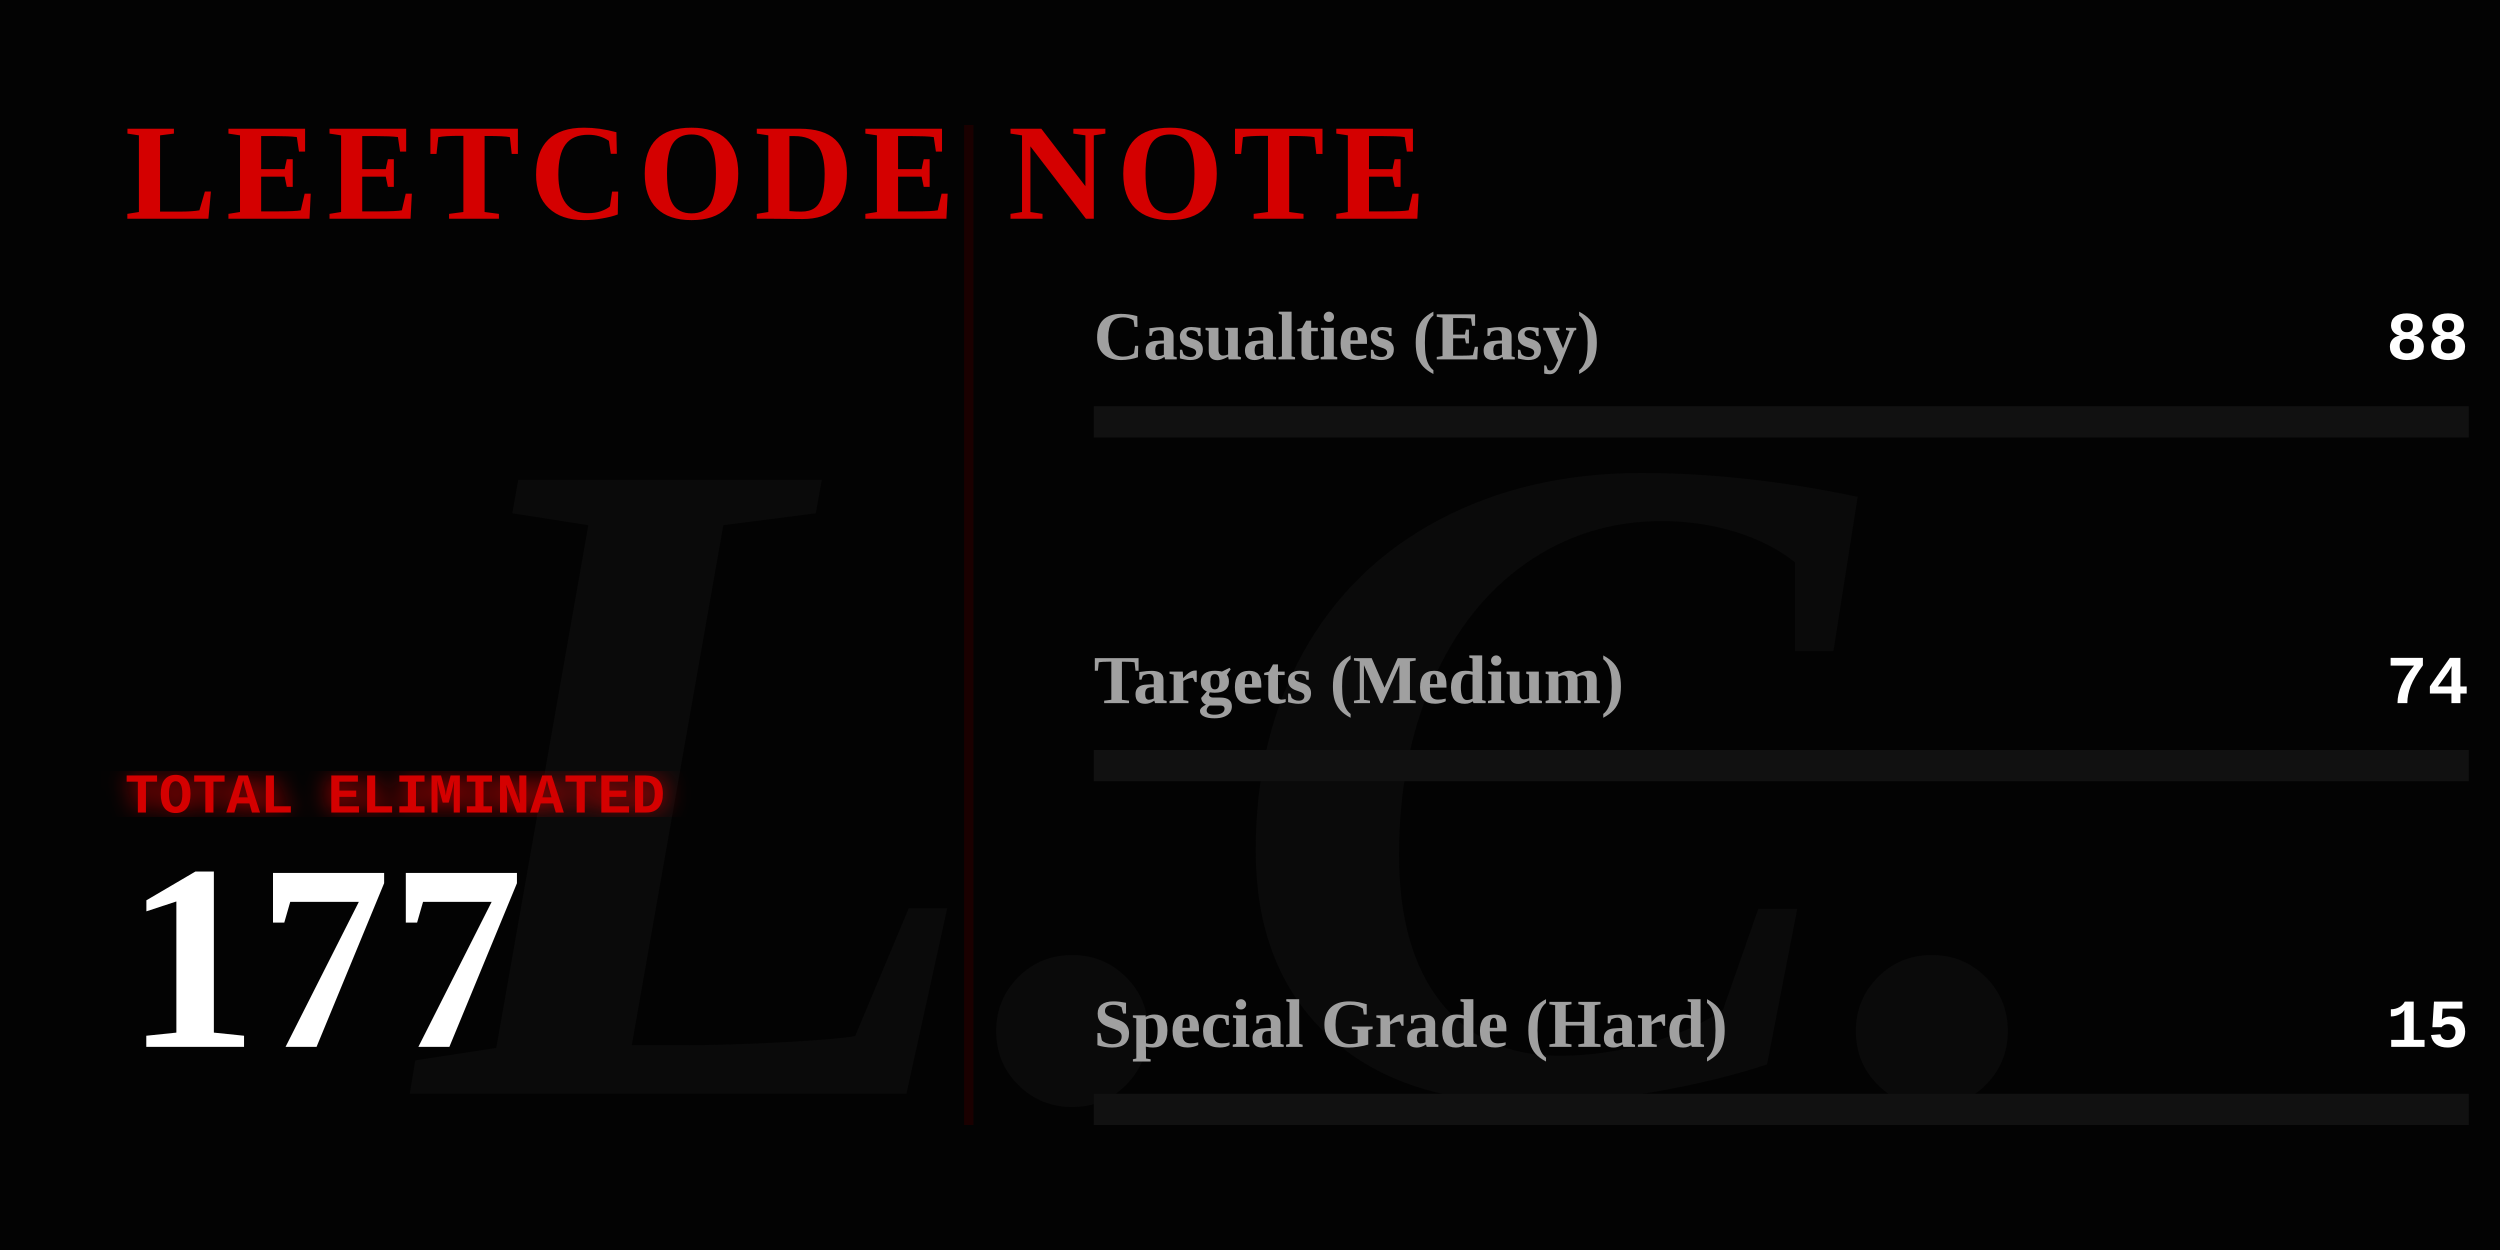
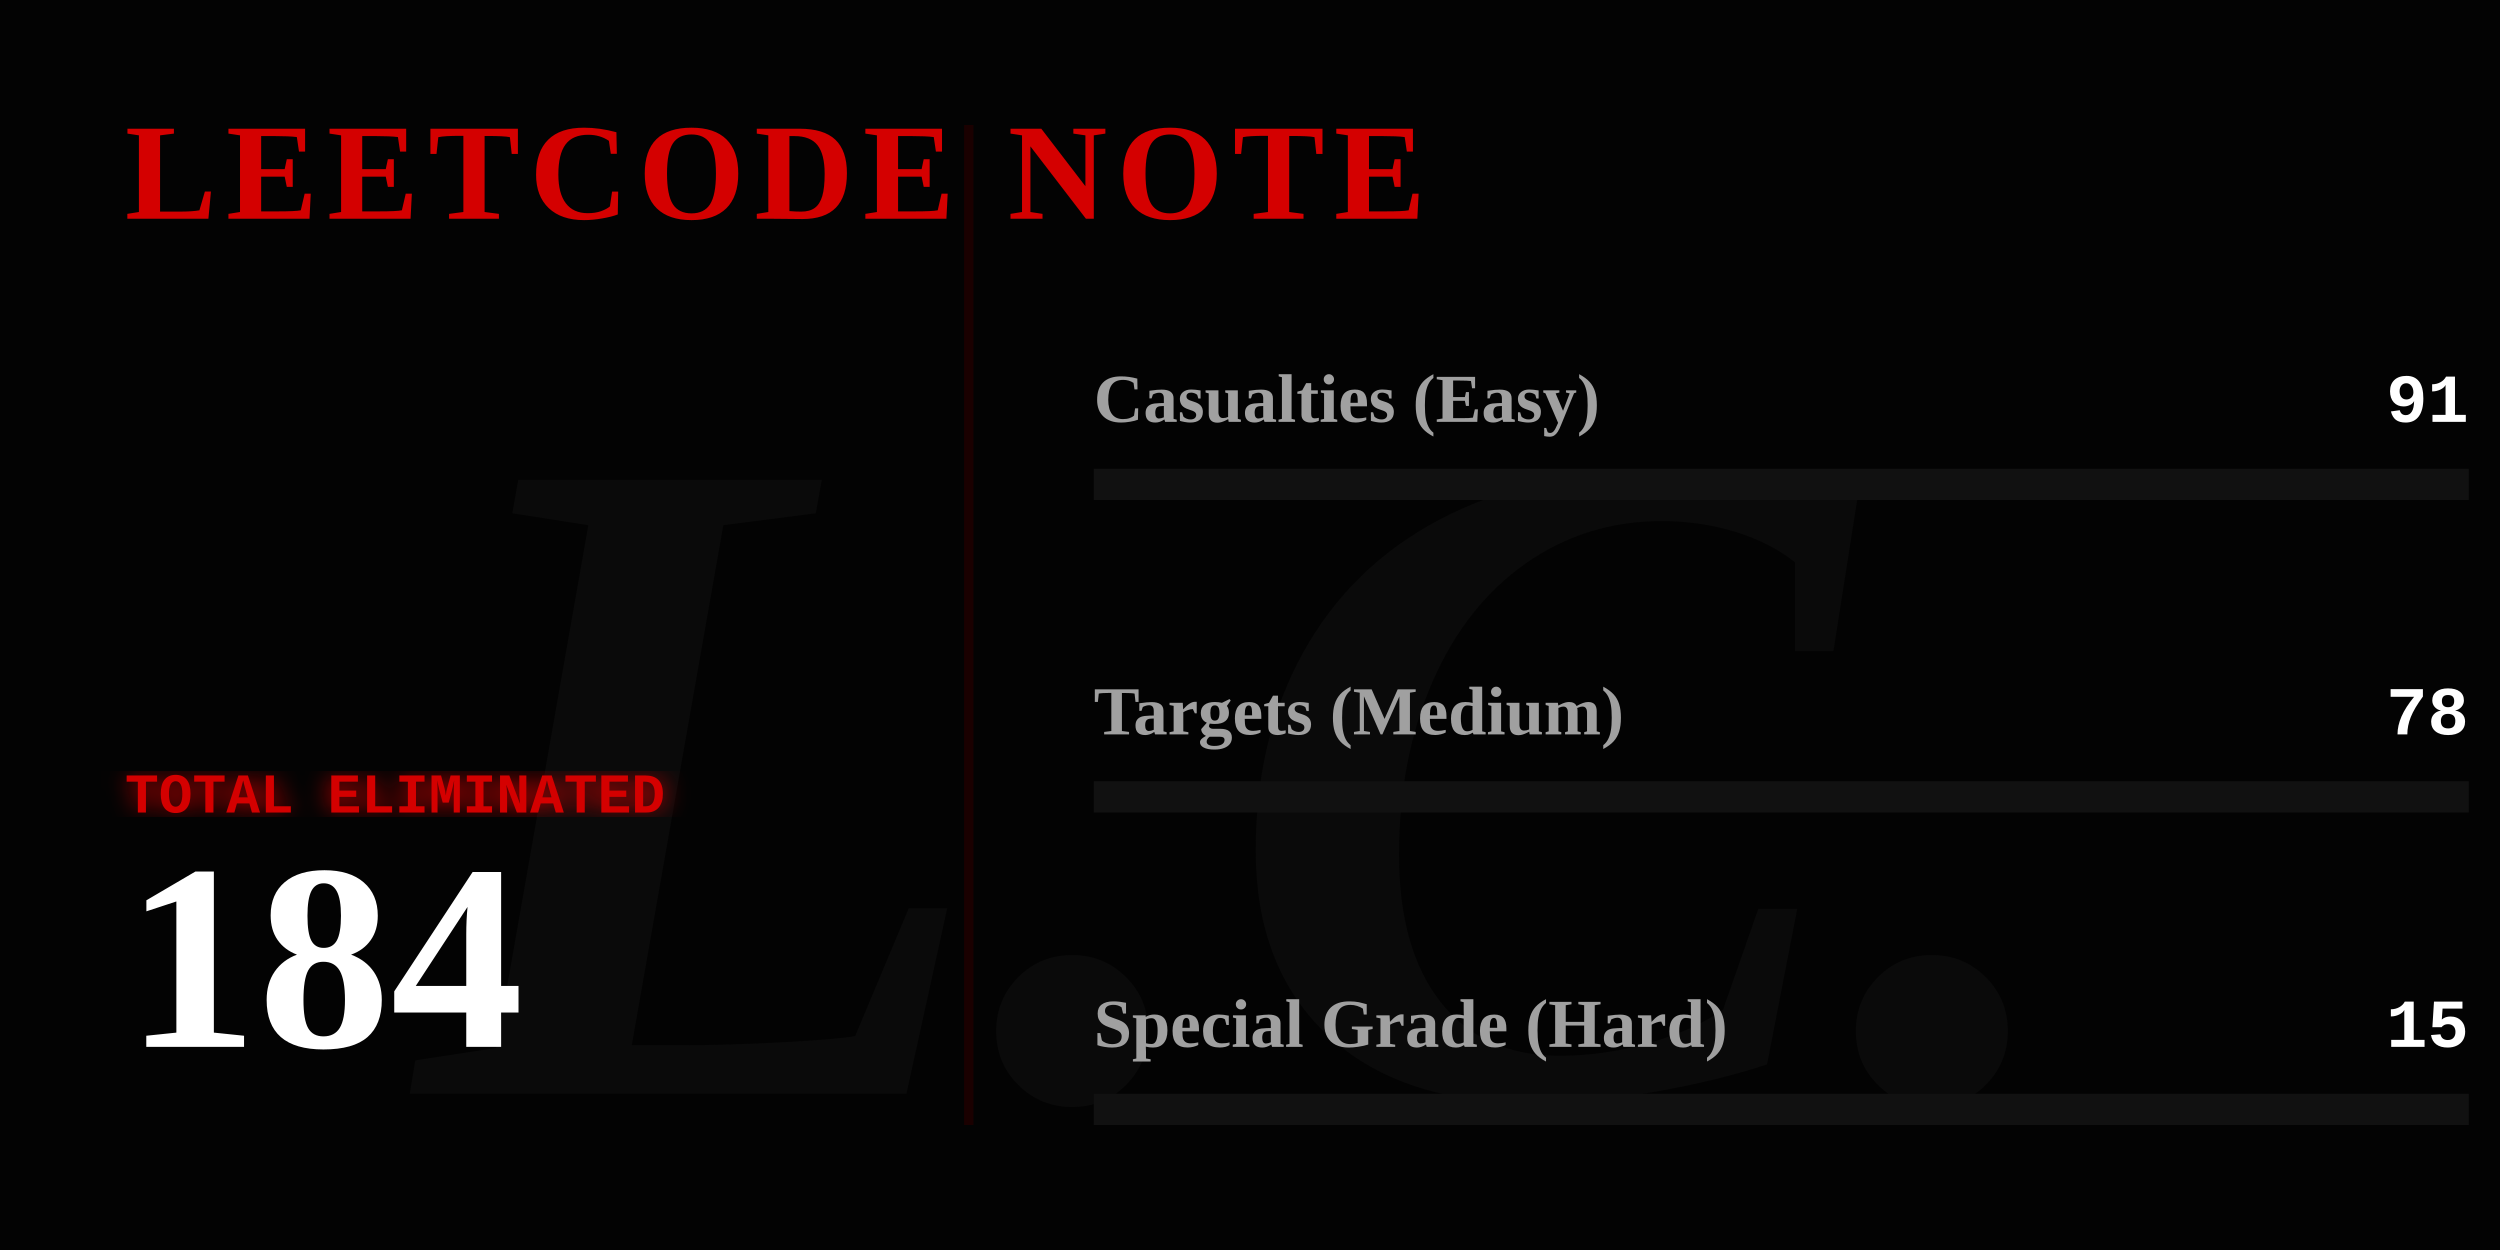
<svg xmlns="http://www.w3.org/2000/svg" width="800" height="400" viewBox="0 0 800 400" fill="none">
  <defs>
    <linearGradient id="blood-gradient" x1="0%" y1="0%" x2="100%" y2="0%">
      <stop offset="0%" stop-color="#4a0000" />
      <stop offset="50%" stop-color="#8a0303" />
      <stop offset="100%" stop-color="#ff0000" />
    </linearGradient>
    <filter id="glow">
      <feGaussianBlur stdDeviation="4" result="coloredBlur" />
      <feMerge>
        <feMergeNode in="coloredBlur" />
        <feMergeNode in="SourceGraphic" />
      </feMerge>
    </filter>
  </defs>
  <style>
    .gothic { font-family: 'Times New Roman', serif; font-weight: 900; }
    .typewriter { font-family: 'Courier New', Courier, monospace; font-weight: bold; }
-     
    @keyframes flicker {
      0%, 19%, 21%, 23%, 25%, 54%, 56%, 100% { opacity: 1; text-shadow: 0 0 12px #ff0000; }
      20%, 22%, 24%, 55% { opacity: 0; text-shadow: none; }
    }
-     
    @keyframes heartbeat {
      0% { transform: scale(1); filter: drop-shadow(0 0 4px #ff0000); }
      14% { transform: scale(1.05); filter: drop-shadow(0 0 15px #ff0000); }
      28% { transform: scale(1); filter: drop-shadow(0 0 4px #ff0000); }
      42% { transform: scale(1.05); filter: drop-shadow(0 0 15px #ff0000); }
      70% { transform: scale(1); filter: drop-shadow(0 0 4px #ff0000); }
    }
- 
-     @keyframes inkBleed {
-       from { width: 0; opacity: 0; }
-       to { opacity: 1; }
-     }
- 
-     @keyframes typeIn {
-       from { opacity: 0; transform: translateX(-15px); }
-       to { opacity: 1; transform: translateX(0); }
-     }
+     @keyframes inkBleed { from { width: 0; opacity: 0; } to { opacity: 1; } }
+     @keyframes typeIn { from { opacity: 0; transform: translateX(-15px); } to { opacity: 1; transform: translateX(0); } }

    .flicker-text { animation: flicker 4s infinite; fill: #d40000; }
    .pulse-number { transform-origin: 50px 300px; animation: heartbeat 2s infinite; fill: #ffffff; }
-     
    .rule-text { fill: #888888; font-size: 15px; opacity: 0; animation: typeIn 1s forwards; }
-     
    .ink-easy { animation: inkBleed 1.5s cubic-bezier(0.1, 0.9, 0.2, 1) forwards 1s; opacity: 0; }
    .ink-medium { animation: inkBleed 1.5s cubic-bezier(0.1, 0.9, 0.2, 1) forwards 1.3s; opacity: 0; }
    .ink-hard { animation: inkBleed 1.5s cubic-bezier(0.1, 0.9, 0.2, 1) forwards 1.6s; opacity: 0; }
  </style>
  <rect width="800" height="400" fill="#030303" />
  <text x="400" y="350" class="gothic" font-size="300" fill="#0a0a0a" text-anchor="middle" font-style="italic">L.C.</text>
  <text x="40" y="70" class="gothic flicker-text" font-size="44" letter-spacing="3">LEETCODE NOTE</text>
  <text x="40" y="115" class="typewriter rule-text" style="animation-delay: 0.2s;" fill="#ffffff">How to use it:</text>
  <text x="40" y="140" class="typewriter rule-text" style="animation-delay: 0.5s;">The problem whose algorithm is</text>
  <text x="40" y="165" class="typewriter rule-text" style="animation-delay: 0.7s;">written in this repository</text>
  <text x="40" y="190" class="typewriter rule-text" style="animation-delay: 0.9s;">shall be solved.</text>
  <g transform="translate(40, 260)">
    <text x="0" y="0" class="typewriter" font-size="18" fill="#d40000" filter="url(#glow)">TOTAL ELIMINATED</text>
-     <text x="0" y="75" class="gothic pulse-number" font-size="85">177</text>
+     <text x="0" y="75" class="gothic pulse-number" font-size="85">184</text>
  </g>
  <line x1="310" y1="40" x2="310" y2="360" stroke="#1a0000" stroke-width="3" />
-   <g transform="translate(350, 115)">
+   <g transform="translate(350, 135)">
    <text x="0" y="0" class="gothic" font-size="22" fill="#a0a0a0">Casualties (Easy)</text>
-     <text x="440" y="0" class="typewriter" font-size="22" fill="#ffffff" text-anchor="end">88</text>
+     <text x="440" y="0" class="typewriter" font-size="22" fill="#ffffff" text-anchor="end">91</text>
    <rect x="0" y="15" width="440" height="10" fill="#111111" />
-     <rect class="ink-easy" x="0" y="15" width="218" height="10" fill="#008a3e" />
+     <rect class="ink-easy" x="0" y="15" width="217" height="10" fill="#008a3e" />
  </g>
-   <g transform="translate(350, 225)">
+   <g transform="translate(350, 235)">
    <text x="0" y="0" class="gothic" font-size="22" fill="#a0a0a0">Targets (Medium)</text>
-     <text x="440" y="0" class="typewriter" font-size="22" fill="#ffffff" text-anchor="end">74</text>
+     <text x="440" y="0" class="typewriter" font-size="22" fill="#ffffff" text-anchor="end">78</text>
    <rect x="0" y="15" width="440" height="10" fill="#111111" />
-     <rect class="ink-medium" x="0" y="15" width="183" height="10" fill="#d47900" />
+     <rect class="ink-medium" x="0" y="15" width="186" height="10" fill="#d47900" />
  </g>
  <g transform="translate(350, 335)">
    <text x="0" y="0" class="gothic" font-size="22" fill="#a0a0a0">Special Grade (Hard)</text>
    <text x="440" y="0" class="typewriter" font-size="22" fill="#ffffff" text-anchor="end">15</text>
    <rect x="0" y="15" width="440" height="10" fill="#111111" />
-     <rect class="ink-hard" x="0" y="15" width="37" height="10" fill="url(#blood-gradient)" filter="url(#glow)" />
+     <rect class="ink-hard" x="0" y="15" width="35" height="10" fill="url(#blood-gradient)" filter="url(#glow)" />
  </g>
</svg>
